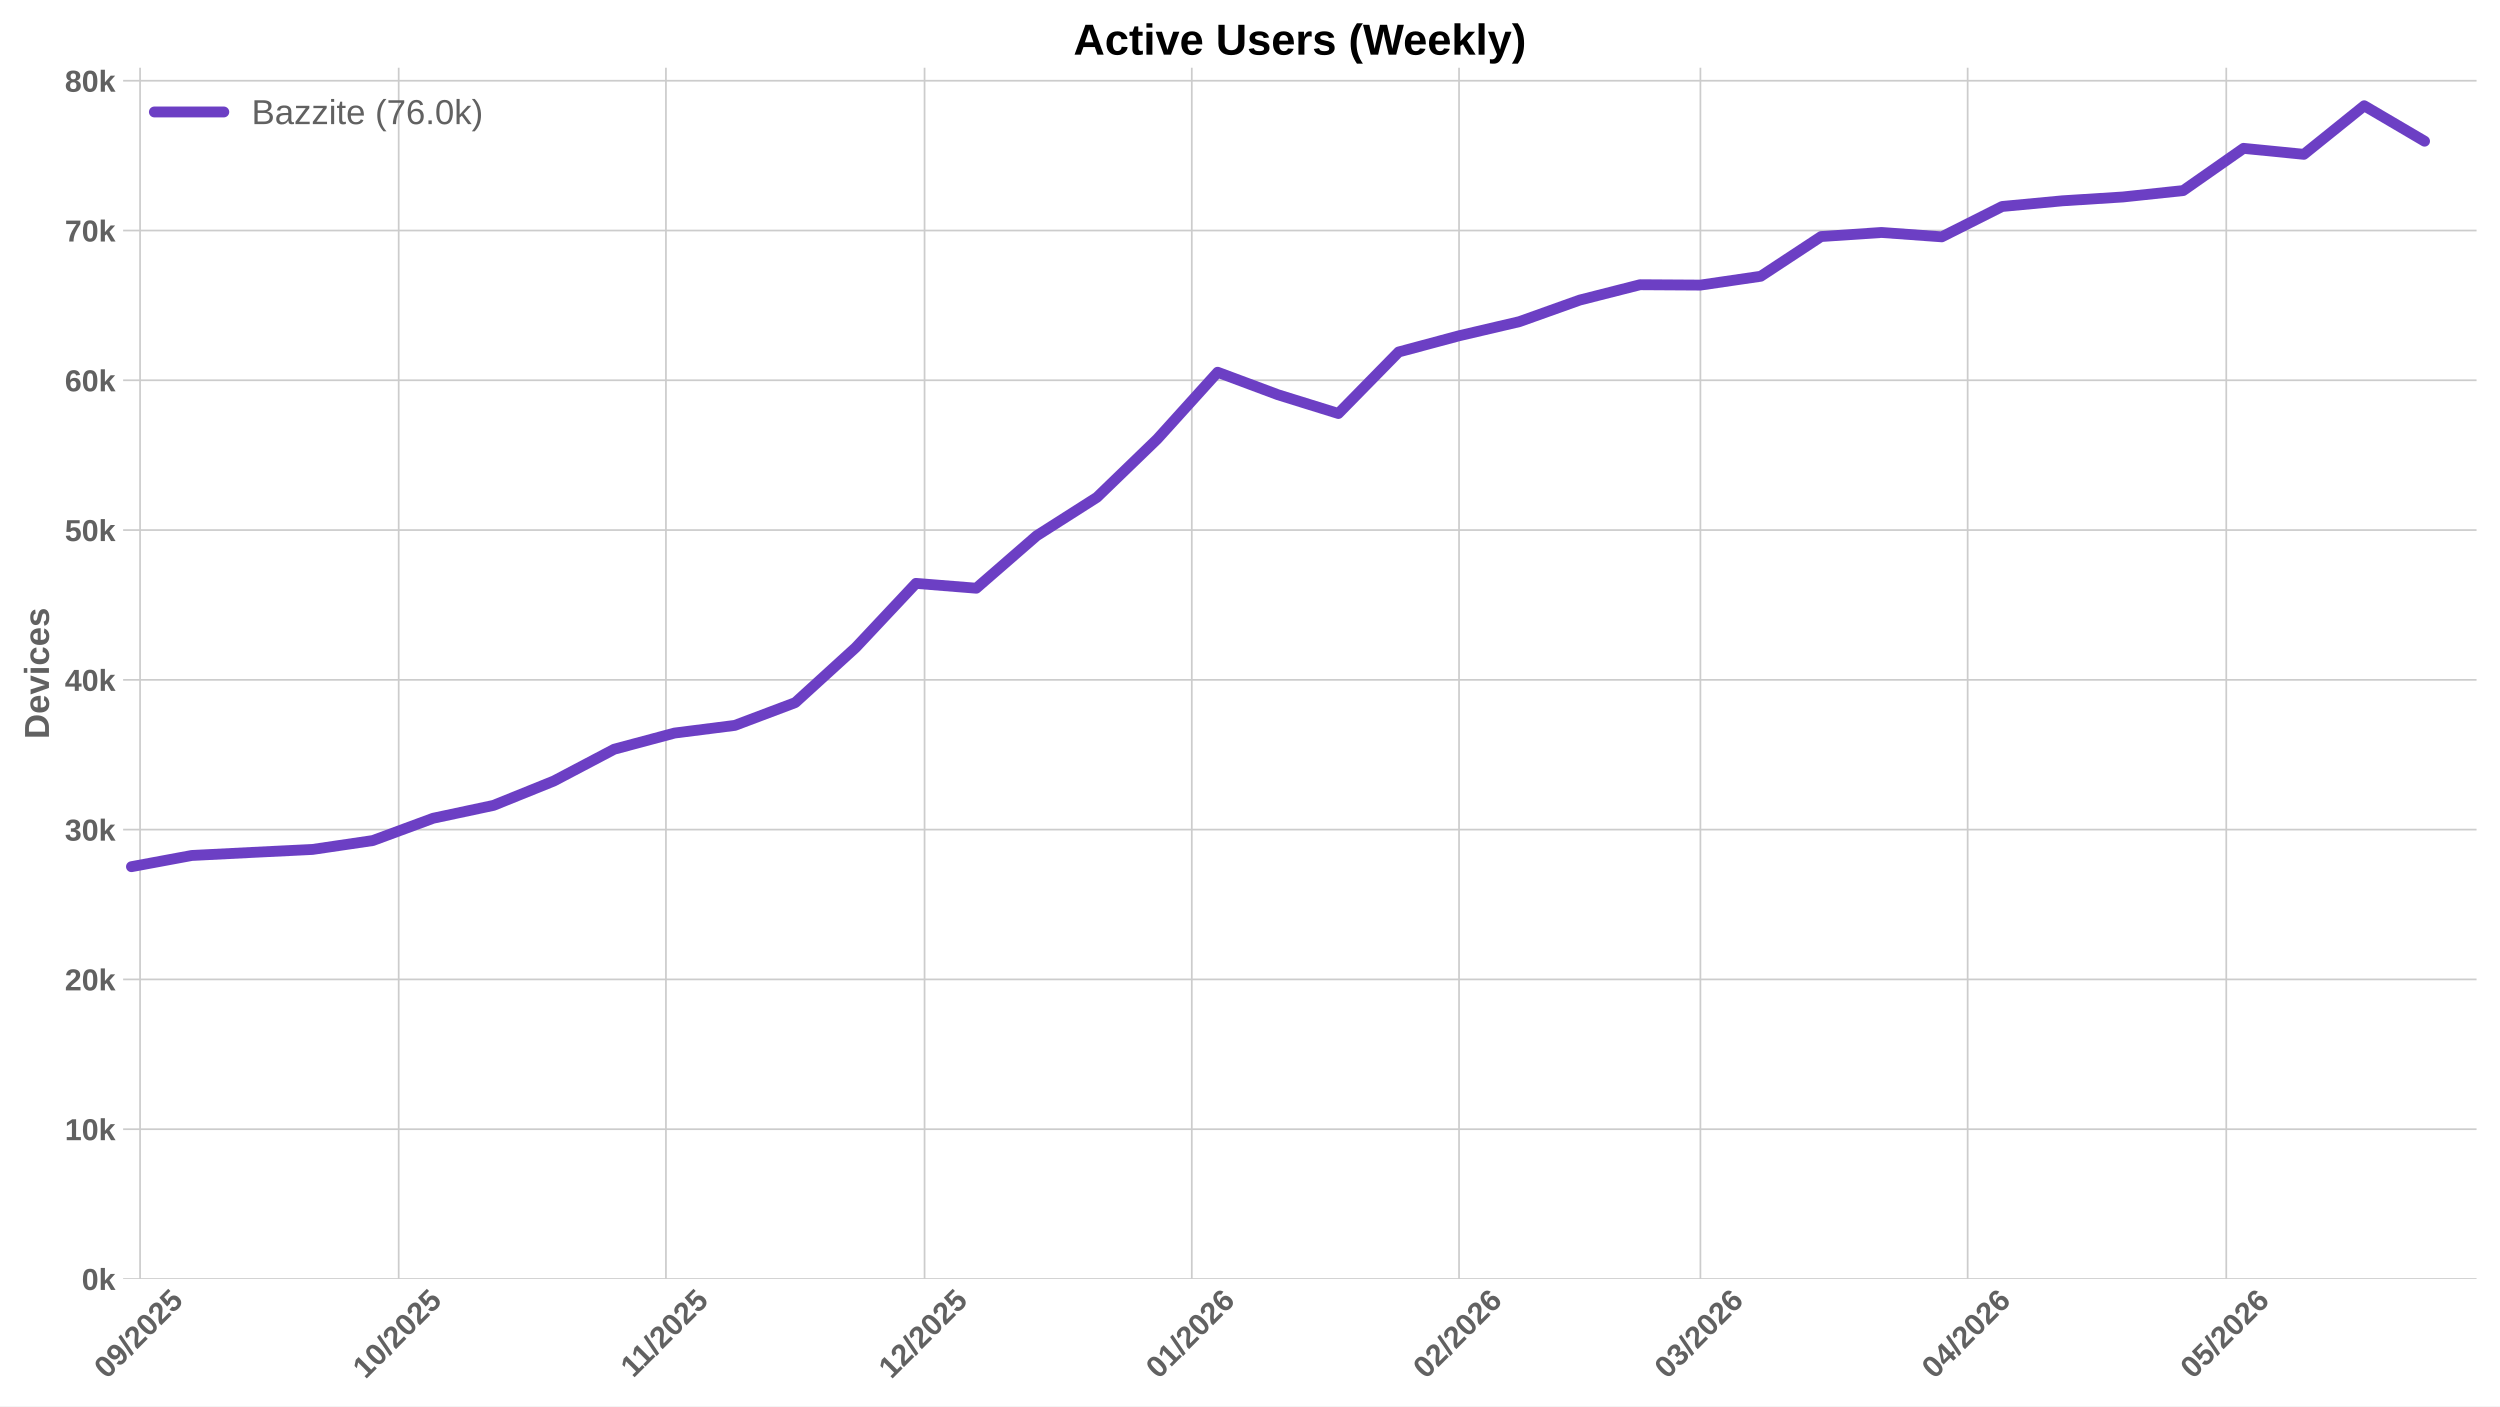
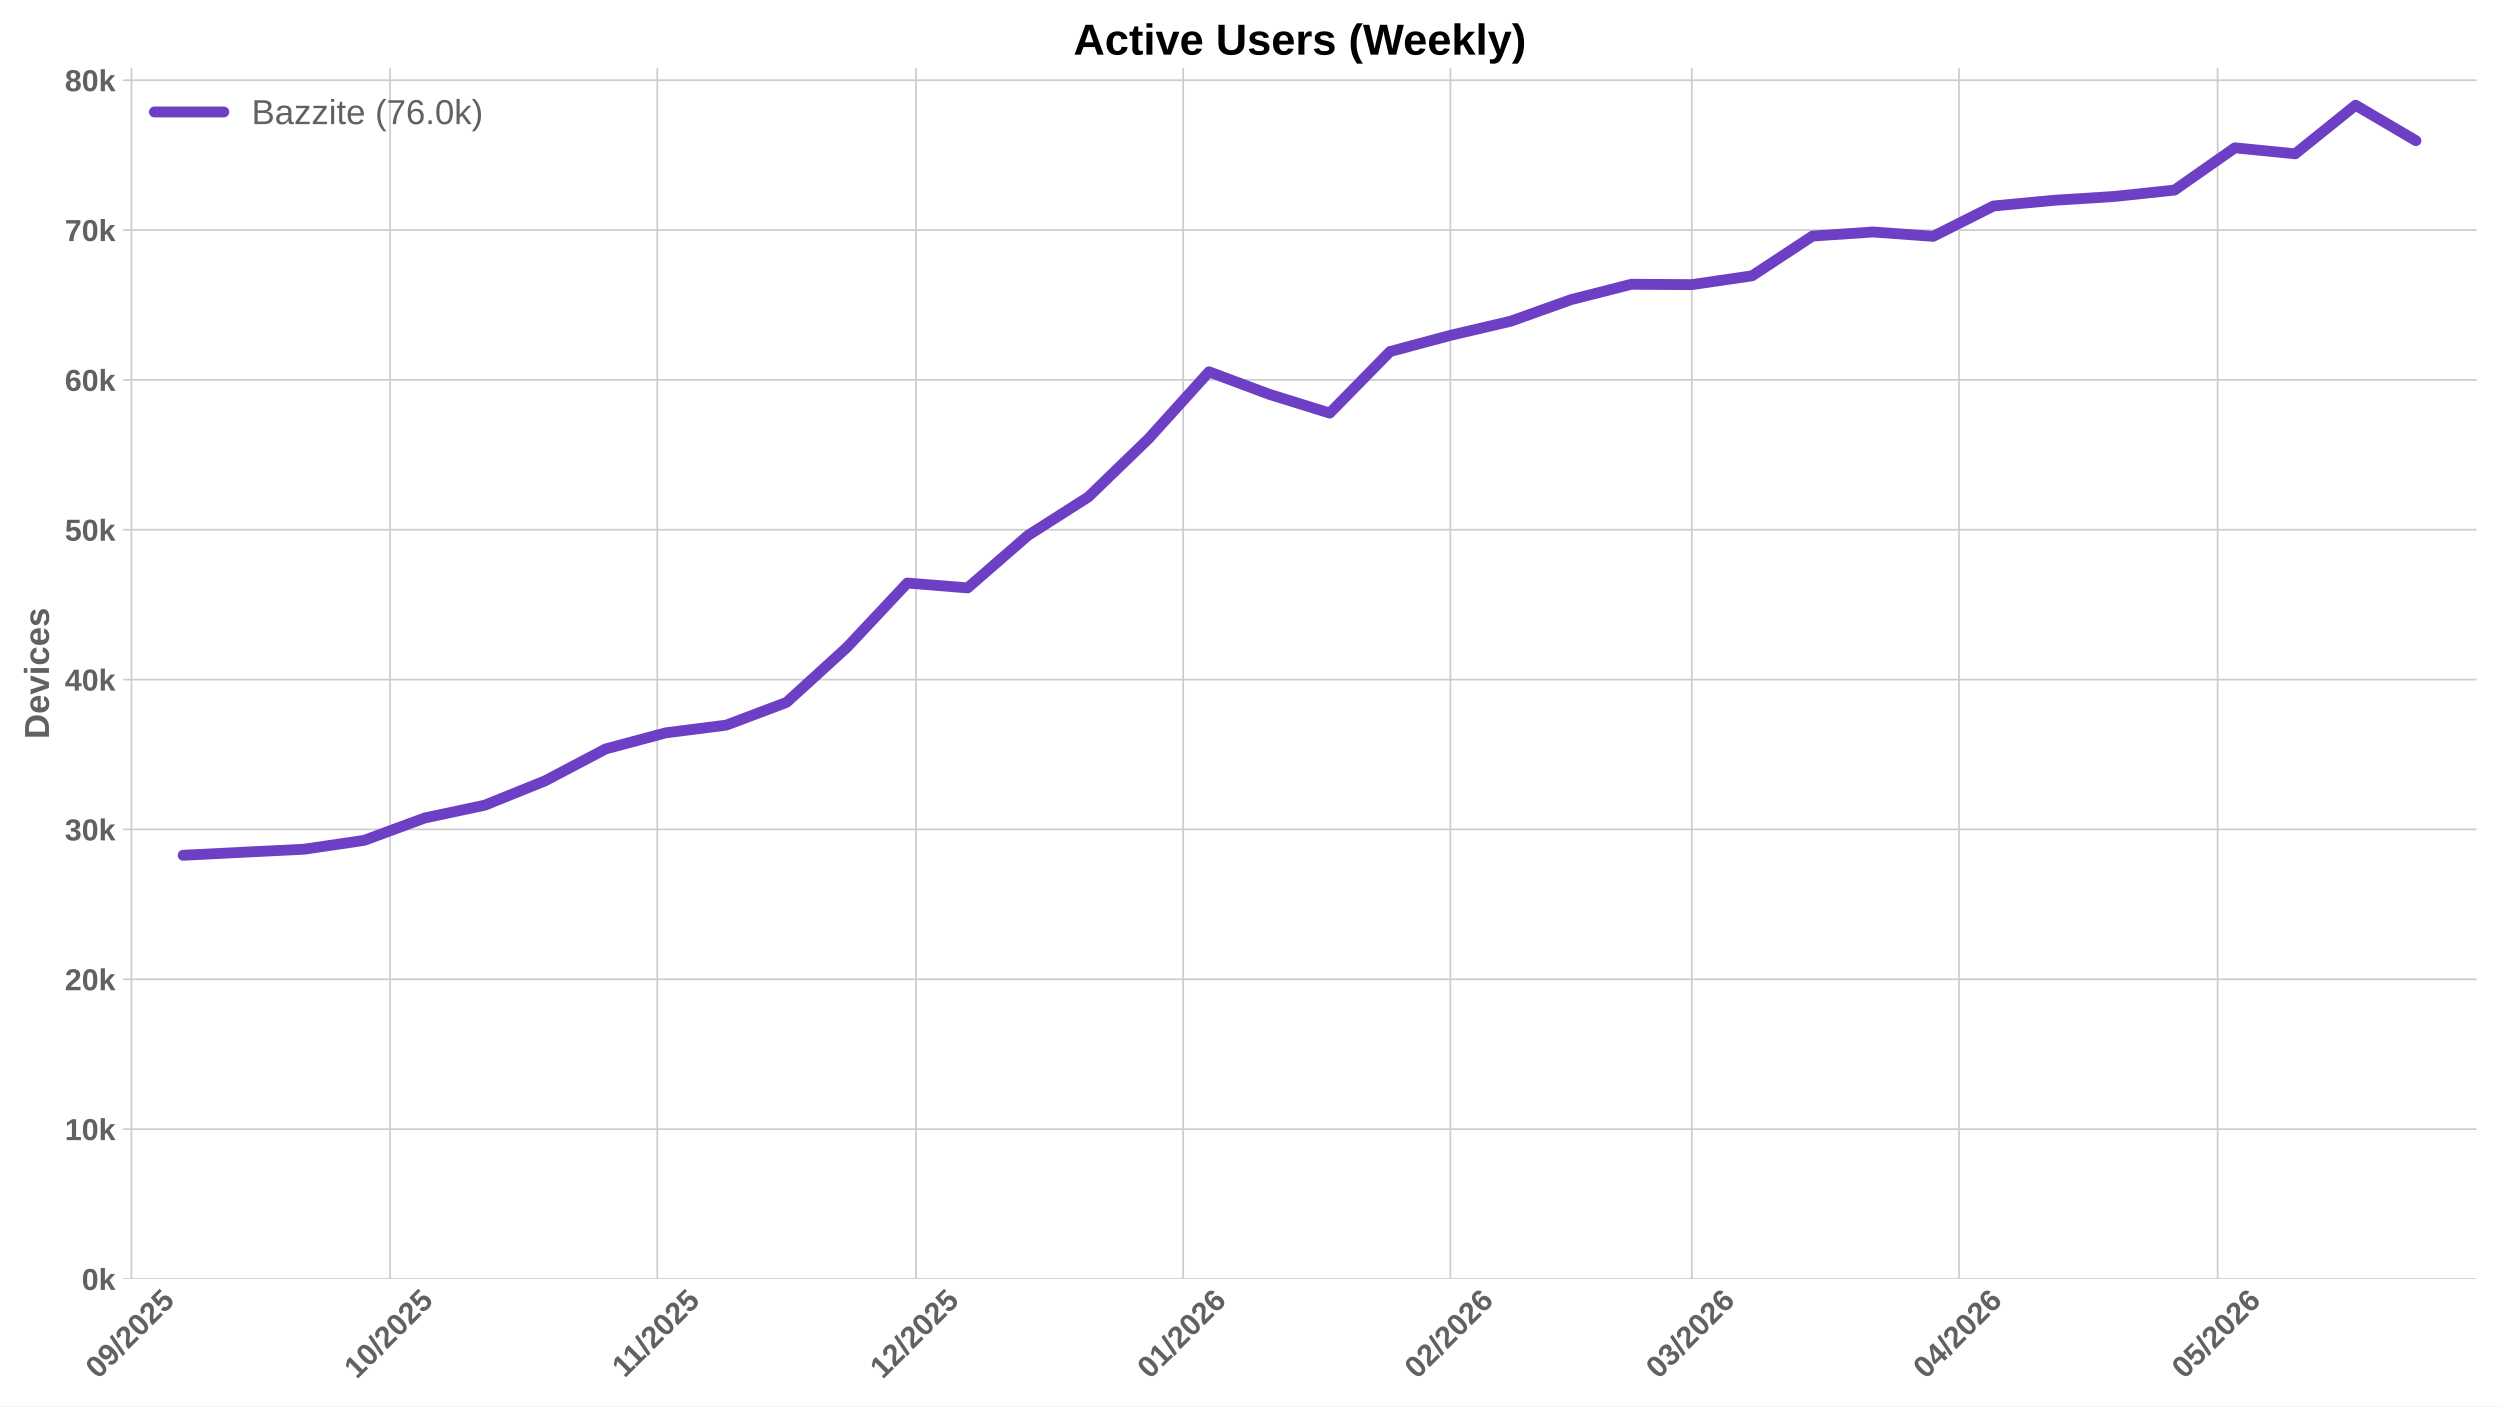
<svg xmlns="http://www.w3.org/2000/svg" xmlns:xlink="http://www.w3.org/1999/xlink" width="1152pt" height="648pt" viewBox="0 0 1152 648" version="1.1">
  <defs>
    <style type="text/css">*{stroke-linejoin: round; stroke-linecap: butt}</style>
  </defs>
  <g id="figure_1">
    <g id="patch_1">
      <path d="M 0 648  L 1152 648  L 1152 0  L 0 0  z " style="fill: #ffffff" />
    </g>
    <g id="axes_1">
      <g id="patch_2">
        <path d="M 56.73 589.343  L 1141.2 589.343  L 1141.2 31.2  L 56.73 31.2  z " style="fill: #ffffff" />
      </g>
      <g id="matplotlib.axis_1">
        <g id="xtick_1">
          <g id="line2d_1">
-             <path d="M 64.544 589.343  L 64.544 31.2  " clip-path="url(#p50e14504c8)" style="fill: none; stroke: #cccccc; stroke-width: 0.8; stroke-linecap: round" />
+             <path d="M 60.563 589.343  L 60.563 31.2  " clip-path="url(#p3baa0ea065)" style="fill: none; stroke: #cccccc; stroke-width: 0.8; stroke-linecap: round" />
          </g>
          <g id="line2d_2" />
          <g id="text_1">
-             <g style="fill: #616161" transform="translate(49.21349 635.7977) rotate(-45) scale(0.14 -0.14)">
+             <g style="fill: #616161" transform="translate(45.23223 635.7977) rotate(-45) scale(0.14 -0.14)">
              <defs>
                <path id="LiberationSans-Bold-30" d="M 3297 2203  Q 3297 1088 2914 512  Q 2531 -63 1766 -63  Q 253 -63 253 2203  Q 253 2994 418 3494  Q 584 3994 915 4231  Q 1247 4469 1791 4469  Q 2572 4469 2934 3903  Q 3297 3338 3297 2203  z M 2416 2203  Q 2416 2813 2356 3150  Q 2297 3488 2165 3634  Q 2034 3781 1784 3781  Q 1519 3781 1383 3632  Q 1247 3484 1189 3148  Q 1131 2813 1131 2203  Q 1131 1600 1192 1261  Q 1253 922 1386 775  Q 1519 628 1772 628  Q 2022 628 2158 783  Q 2294 938 2355 1278  Q 2416 1619 2416 2203  z " transform="scale(0.015625)" />
                <path id="LiberationSans-Bold-39" d="M 3322 2272  Q 3322 1100 2894 518  Q 2466 -63 1678 -63  Q 1097 -63 767 185  Q 438 434 300 972  L 1125 1088  Q 1247 628 1688 628  Q 2056 628 2254 981  Q 2453 1334 2459 2028  Q 2341 1794 2070 1661  Q 1800 1528 1488 1528  Q 906 1528 564 1923  Q 222 2319 222 2994  Q 222 3688 623 4078  Q 1025 4469 1759 4469  Q 2550 4469 2936 3920  Q 3322 3372 3322 2272  z M 2394 2888  Q 2394 3297 2214 3539  Q 2034 3781 1738 3781  Q 1447 3781 1280 3570  Q 1113 3359 1113 2988  Q 1113 2622 1278 2401  Q 1444 2181 1741 2181  Q 2022 2181 2208 2373  Q 2394 2566 2394 2888  z " transform="scale(0.015625)" />
                <path id="LiberationSans-Bold-2f" d="M 63 -128  L 972 4638  L 1716 4638  L 822 -128  L 63 -128  z " transform="scale(0.015625)" />
                <path id="LiberationSans-Bold-32" d="M 222 0  L 222 609  Q 394 988 711 1347  Q 1028 1706 1509 2097  Q 1972 2472 2158 2715  Q 2344 2959 2344 3194  Q 2344 3769 1766 3769  Q 1484 3769 1336 3617  Q 1188 3466 1144 3163  L 259 3213  Q 334 3825 717 4147  Q 1100 4469 1759 4469  Q 2472 4469 2853 4144  Q 3234 3819 3234 3231  Q 3234 2922 3112 2672  Q 2991 2422 2800 2211  Q 2609 2000 2376 1815  Q 2144 1631 1925 1456  Q 1706 1281 1526 1103  Q 1347 925 1259 722  L 3303 722  L 3303 0  L 222 0  z " transform="scale(0.015625)" />
                <path id="LiberationSans-Bold-35" d="M 3381 1466  Q 3381 766 2945 351  Q 2509 -63 1750 -63  Q 1088 -63 689 235  Q 291 534 197 1100  L 1075 1172  Q 1144 891 1319 762  Q 1494 634 1759 634  Q 2088 634 2283 843  Q 2478 1053 2478 1447  Q 2478 1794 2293 2001  Q 2109 2209 1778 2209  Q 1413 2209 1181 1925  L 325 1925  L 478 4403  L 3125 4403  L 3125 3750  L 1275 3750  L 1203 2638  Q 1522 2919 2000 2919  Q 2628 2919 3004 2528  Q 3381 2138 3381 1466  z " transform="scale(0.015625)" />
              </defs>
              <use xlink:href="#LiberationSans-Bold-30" />
              <use xlink:href="#LiberationSans-Bold-39" transform="translate(55.61523 0)" />
              <use xlink:href="#LiberationSans-Bold-2f" transform="translate(111.2305 0)" />
              <use xlink:href="#LiberationSans-Bold-32" transform="translate(139.0137 0)" />
              <use xlink:href="#LiberationSans-Bold-30" transform="translate(194.6289 0)" />
              <use xlink:href="#LiberationSans-Bold-32" transform="translate(250.2441 0)" />
              <use xlink:href="#LiberationSans-Bold-35" transform="translate(305.8594 0)" />
            </g>
          </g>
        </g>
        <g id="xtick_2">
          <g id="line2d_3">
-             <path d="M 183.716 589.343  L 183.716 31.2  " clip-path="url(#p50e14504c8)" style="fill: none; stroke: #cccccc; stroke-width: 0.8; stroke-linecap: round" />
+             <path d="M 179.735 589.343  L 179.735 31.2  " clip-path="url(#p3baa0ea065)" style="fill: none; stroke: #cccccc; stroke-width: 0.8; stroke-linecap: round" />
          </g>
          <g id="line2d_4" />
          <g id="text_2">
-             <g style="fill: #616161" transform="translate(168.386 635.7977) rotate(-45) scale(0.14 -0.14)">
+             <g style="fill: #616161" transform="translate(164.4048 635.7977) rotate(-45) scale(0.14 -0.14)">
              <defs>
                <path id="LiberationSans-Bold-31" d="M 403 0  L 403 653  L 1494 653  L 1494 3656  L 438 2997  L 438 3688  L 1541 4403  L 2372 4403  L 2372 653  L 3381 653  L 3381 0  L 403 0  z " transform="scale(0.015625)" />
              </defs>
              <use xlink:href="#LiberationSans-Bold-31" />
              <use xlink:href="#LiberationSans-Bold-30" transform="translate(55.61523 0)" />
              <use xlink:href="#LiberationSans-Bold-2f" transform="translate(111.2305 0)" />
              <use xlink:href="#LiberationSans-Bold-32" transform="translate(139.0137 0)" />
              <use xlink:href="#LiberationSans-Bold-30" transform="translate(194.6289 0)" />
              <use xlink:href="#LiberationSans-Bold-32" transform="translate(250.2441 0)" />
              <use xlink:href="#LiberationSans-Bold-35" transform="translate(305.8594 0)" />
            </g>
          </g>
        </g>
        <g id="xtick_3">
          <g id="line2d_5">
-             <path d="M 306.861 589.343  L 306.861 31.2  " clip-path="url(#p50e14504c8)" style="fill: none; stroke: #cccccc; stroke-width: 0.8; stroke-linecap: round" />
+             <path d="M 302.88 589.343  L 302.88 31.2  " clip-path="url(#p3baa0ea065)" style="fill: none; stroke: #cccccc; stroke-width: 0.8; stroke-linecap: round" />
          </g>
          <g id="line2d_6" />
          <g id="text_3">
-             <g style="fill: #616161" transform="translate(291.8032 635.2532) rotate(-45) scale(0.14 -0.14)">
+             <g style="fill: #616161" transform="translate(287.8219 635.2532) rotate(-45) scale(0.14 -0.14)">
              <use xlink:href="#LiberationSans-Bold-31" />
              <use xlink:href="#LiberationSans-Bold-31" transform="translate(50.11523 0)" />
              <use xlink:href="#LiberationSans-Bold-2f" transform="translate(105.7305 0)" />
              <use xlink:href="#LiberationSans-Bold-32" transform="translate(133.5137 0)" />
              <use xlink:href="#LiberationSans-Bold-30" transform="translate(189.1289 0)" />
              <use xlink:href="#LiberationSans-Bold-32" transform="translate(244.7441 0)" />
              <use xlink:href="#LiberationSans-Bold-35" transform="translate(300.3594 0)" />
            </g>
          </g>
        </g>
        <g id="xtick_4">
          <g id="line2d_7">
-             <path d="M 426.034 589.343  L 426.034 31.2  " clip-path="url(#p50e14504c8)" style="fill: none; stroke: #cccccc; stroke-width: 0.8; stroke-linecap: round" />
+             <path d="M 422.053 589.343  L 422.053 31.2  " clip-path="url(#p3baa0ea065)" style="fill: none; stroke: #cccccc; stroke-width: 0.8; stroke-linecap: round" />
          </g>
          <g id="line2d_8" />
          <g id="text_4">
-             <g style="fill: #616161" transform="translate(410.7035 635.7977) rotate(-45) scale(0.14 -0.14)">
+             <g style="fill: #616161" transform="translate(406.7222 635.7977) rotate(-45) scale(0.14 -0.14)">
              <use xlink:href="#LiberationSans-Bold-31" />
              <use xlink:href="#LiberationSans-Bold-32" transform="translate(55.61523 0)" />
              <use xlink:href="#LiberationSans-Bold-2f" transform="translate(111.2305 0)" />
              <use xlink:href="#LiberationSans-Bold-32" transform="translate(139.0137 0)" />
              <use xlink:href="#LiberationSans-Bold-30" transform="translate(194.6289 0)" />
              <use xlink:href="#LiberationSans-Bold-32" transform="translate(250.2441 0)" />
              <use xlink:href="#LiberationSans-Bold-35" transform="translate(305.8594 0)" />
            </g>
          </g>
        </g>
        <g id="xtick_5">
          <g id="line2d_9">
-             <path d="M 549.179 589.343  L 549.179 31.2  " clip-path="url(#p50e14504c8)" style="fill: none; stroke: #cccccc; stroke-width: 0.8; stroke-linecap: round" />
+             <path d="M 545.197 589.343  L 545.197 31.2  " clip-path="url(#p3baa0ea065)" style="fill: none; stroke: #cccccc; stroke-width: 0.8; stroke-linecap: round" />
          </g>
          <g id="line2d_10" />
          <g id="text_5">
-             <g style="fill: #616161" transform="translate(533.8484 635.7977) rotate(-45) scale(0.14 -0.14)">
+             <g style="fill: #616161" transform="translate(529.8672 635.7977) rotate(-45) scale(0.14 -0.14)">
              <defs>
                <path id="LiberationSans-Bold-36" d="M 3328 1441  Q 3328 738 2934 337  Q 2541 -63 1847 -63  Q 1069 -63 651 482  Q 234 1028 234 2100  Q 234 3278 657 3873  Q 1081 4469 1869 4469  Q 2428 4469 2751 4222  Q 3075 3975 3209 3456  L 2381 3341  Q 2263 3775 1850 3775  Q 1497 3775 1295 3422  Q 1094 3069 1094 2350  Q 1234 2584 1484 2709  Q 1734 2834 2050 2834  Q 2641 2834 2984 2459  Q 3328 2084 3328 1441  z M 2447 1416  Q 2447 1791 2273 1989  Q 2100 2188 1797 2188  Q 1506 2188 1331 2002  Q 1156 1816 1156 1509  Q 1156 1125 1339 873  Q 1522 622 1819 622  Q 2116 622 2281 833  Q 2447 1044 2447 1416  z " transform="scale(0.015625)" />
              </defs>
              <use xlink:href="#LiberationSans-Bold-30" />
              <use xlink:href="#LiberationSans-Bold-31" transform="translate(55.61523 0)" />
              <use xlink:href="#LiberationSans-Bold-2f" transform="translate(111.2305 0)" />
              <use xlink:href="#LiberationSans-Bold-32" transform="translate(139.0137 0)" />
              <use xlink:href="#LiberationSans-Bold-30" transform="translate(194.6289 0)" />
              <use xlink:href="#LiberationSans-Bold-32" transform="translate(250.2441 0)" />
              <use xlink:href="#LiberationSans-Bold-36" transform="translate(305.8594 0)" />
            </g>
          </g>
        </g>
        <g id="xtick_6">
          <g id="line2d_11">
-             <path d="M 672.324 589.343  L 672.324 31.2  " clip-path="url(#p50e14504c8)" style="fill: none; stroke: #cccccc; stroke-width: 0.8; stroke-linecap: round" />
+             <path d="M 668.342 589.343  L 668.342 31.2  " clip-path="url(#p3baa0ea065)" style="fill: none; stroke: #cccccc; stroke-width: 0.8; stroke-linecap: round" />
          </g>
          <g id="line2d_12" />
          <g id="text_6">
-             <g style="fill: #616161" transform="translate(656.9934 635.7977) rotate(-45) scale(0.14 -0.14)">
+             <g style="fill: #616161" transform="translate(653.0121 635.7977) rotate(-45) scale(0.14 -0.14)">
              <use xlink:href="#LiberationSans-Bold-30" />
              <use xlink:href="#LiberationSans-Bold-32" transform="translate(55.61523 0)" />
              <use xlink:href="#LiberationSans-Bold-2f" transform="translate(111.2305 0)" />
              <use xlink:href="#LiberationSans-Bold-32" transform="translate(139.0137 0)" />
              <use xlink:href="#LiberationSans-Bold-30" transform="translate(194.6289 0)" />
              <use xlink:href="#LiberationSans-Bold-32" transform="translate(250.2441 0)" />
              <use xlink:href="#LiberationSans-Bold-36" transform="translate(305.8594 0)" />
            </g>
          </g>
        </g>
        <g id="xtick_7">
          <g id="line2d_13">
-             <path d="M 783.551 589.343  L 783.551 31.2  " clip-path="url(#p50e14504c8)" style="fill: none; stroke: #cccccc; stroke-width: 0.8; stroke-linecap: round" />
+             <path d="M 779.57 589.343  L 779.57 31.2  " clip-path="url(#p3baa0ea065)" style="fill: none; stroke: #cccccc; stroke-width: 0.8; stroke-linecap: round" />
          </g>
          <g id="line2d_14" />
          <g id="text_7">
-             <g style="fill: #616161" transform="translate(768.2211 635.7977) rotate(-45) scale(0.14 -0.14)">
+             <g style="fill: #616161" transform="translate(764.2398 635.7977) rotate(-45) scale(0.14 -0.14)">
              <defs>
                <path id="LiberationSans-Bold-33" d="M 3328 1222  Q 3328 603 2922 265  Q 2516 -72 1766 -72  Q 1056 -72 637 254  Q 219 581 147 1197  L 1041 1275  Q 1125 641 1763 641  Q 2078 641 2253 797  Q 2428 953 2428 1275  Q 2428 1569 2215 1725  Q 2003 1881 1584 1881  L 1278 1881  L 1278 2591  L 1566 2591  Q 1944 2591 2134 2745  Q 2325 2900 2325 3188  Q 2325 3459 2173 3614  Q 2022 3769 1731 3769  Q 1459 3769 1292 3619  Q 1125 3469 1100 3194  L 222 3256  Q 291 3825 694 4147  Q 1097 4469 1747 4469  Q 2438 4469 2827 4158  Q 3216 3847 3216 3297  Q 3216 2884 2973 2618  Q 2731 2353 2275 2266  L 2275 2253  Q 2781 2194 3054 1920  Q 3328 1647 3328 1222  z " transform="scale(0.015625)" />
              </defs>
              <use xlink:href="#LiberationSans-Bold-30" />
              <use xlink:href="#LiberationSans-Bold-33" transform="translate(55.61523 0)" />
              <use xlink:href="#LiberationSans-Bold-2f" transform="translate(111.2305 0)" />
              <use xlink:href="#LiberationSans-Bold-32" transform="translate(139.0137 0)" />
              <use xlink:href="#LiberationSans-Bold-30" transform="translate(194.6289 0)" />
              <use xlink:href="#LiberationSans-Bold-32" transform="translate(250.2441 0)" />
              <use xlink:href="#LiberationSans-Bold-36" transform="translate(305.8594 0)" />
            </g>
          </g>
        </g>
        <g id="xtick_8">
          <g id="line2d_15">
-             <path d="M 906.696 589.343  L 906.696 31.2  " clip-path="url(#p50e14504c8)" style="fill: none; stroke: #cccccc; stroke-width: 0.8; stroke-linecap: round" />
+             <path d="M 902.715 589.343  L 902.715 31.2  " clip-path="url(#p3baa0ea065)" style="fill: none; stroke: #cccccc; stroke-width: 0.8; stroke-linecap: round" />
          </g>
          <g id="line2d_16" />
          <g id="text_8">
-             <g style="fill: #616161" transform="translate(891.366 635.7977) rotate(-45) scale(0.14 -0.14)">
+             <g style="fill: #616161" transform="translate(887.3848 635.7977) rotate(-45) scale(0.14 -0.14)">
              <defs>
                <path id="LiberationSans-Bold-34" d="M 2938 897  L 2938 0  L 2100 0  L 2100 897  L 97 897  L 97 1556  L 1956 4403  L 2938 4403  L 2938 1550  L 3525 1550  L 3525 897  L 2938 897  z M 2100 2991  Q 2100 3159 2111 3356  Q 2122 3553 2128 3609  Q 2047 3434 1834 3103  L 813 1550  L 2100 1550  L 2100 2991  z " transform="scale(0.015625)" />
              </defs>
              <use xlink:href="#LiberationSans-Bold-30" />
              <use xlink:href="#LiberationSans-Bold-34" transform="translate(55.61523 0)" />
              <use xlink:href="#LiberationSans-Bold-2f" transform="translate(111.2305 0)" />
              <use xlink:href="#LiberationSans-Bold-32" transform="translate(139.0137 0)" />
              <use xlink:href="#LiberationSans-Bold-30" transform="translate(194.6289 0)" />
              <use xlink:href="#LiberationSans-Bold-32" transform="translate(250.2441 0)" />
              <use xlink:href="#LiberationSans-Bold-36" transform="translate(305.8594 0)" />
            </g>
          </g>
        </g>
        <g id="xtick_9">
          <g id="line2d_17">
-             <path d="M 1025.869 589.343  L 1025.869 31.2  " clip-path="url(#p50e14504c8)" style="fill: none; stroke: #cccccc; stroke-width: 0.8; stroke-linecap: round" />
+             <path d="M 1021.888 589.343  L 1021.888 31.2  " clip-path="url(#p3baa0ea065)" style="fill: none; stroke: #cccccc; stroke-width: 0.8; stroke-linecap: round" />
          </g>
          <g id="line2d_18" />
          <g id="text_9">
-             <g style="fill: #616161" transform="translate(1010.539 635.7977) rotate(-45) scale(0.14 -0.14)">
+             <g style="fill: #616161" transform="translate(1006.557 635.7977) rotate(-45) scale(0.14 -0.14)">
              <use xlink:href="#LiberationSans-Bold-30" />
              <use xlink:href="#LiberationSans-Bold-35" transform="translate(55.61523 0)" />
              <use xlink:href="#LiberationSans-Bold-2f" transform="translate(111.2305 0)" />
              <use xlink:href="#LiberationSans-Bold-32" transform="translate(139.0137 0)" />
              <use xlink:href="#LiberationSans-Bold-30" transform="translate(194.6289 0)" />
              <use xlink:href="#LiberationSans-Bold-32" transform="translate(250.2441 0)" />
              <use xlink:href="#LiberationSans-Bold-36" transform="translate(305.8594 0)" />
            </g>
          </g>
        </g>
      </g>
      <g id="matplotlib.axis_2">
        <g id="ytick_1">
          <g id="line2d_19">
-             <path d="M 56.73 589.343  L 1141.2 589.343  " clip-path="url(#p50e14504c8)" style="fill: none; stroke: #cccccc; stroke-width: 0.8; stroke-linecap: round" />
+             <path d="M 56.73 589.343  L 1141.2 589.343  " clip-path="url(#p3baa0ea065)" style="fill: none; stroke: #cccccc; stroke-width: 0.8; stroke-linecap: round" />
          </g>
          <g id="line2d_20" />
          <g id="text_10">
            <g style="fill: #616161" transform="translate(37.65937 594.416) scale(0.14 -0.14)">
              <defs>
                <path id="LiberationSans-Bold-6b" d="M 2606 0  L 1703 1531  L 1325 1269  L 1325 0  L 447 0  L 447 4638  L 1325 4638  L 1325 1981  L 2531 3381  L 3475 3381  L 2288 2063  L 3566 0  L 2606 0  z " transform="scale(0.015625)" />
              </defs>
              <use xlink:href="#LiberationSans-Bold-30" />
              <use xlink:href="#LiberationSans-Bold-6b" transform="translate(55.61523 0)" />
            </g>
          </g>
        </g>
        <g id="ytick_2">
          <g id="line2d_21">
-             <path d="M 56.73 520.326  L 1141.2 520.326  " clip-path="url(#p50e14504c8)" style="fill: none; stroke: #cccccc; stroke-width: 0.8; stroke-linecap: round" />
+             <path d="M 56.73 520.294  L 1141.2 520.294  " clip-path="url(#p3baa0ea065)" style="fill: none; stroke: #cccccc; stroke-width: 0.8; stroke-linecap: round" />
          </g>
          <g id="line2d_22" />
          <g id="text_11">
-             <g style="fill: #616161" transform="translate(29.87406 525.3988) scale(0.14 -0.14)">
+             <g style="fill: #616161" transform="translate(29.87406 525.3669) scale(0.14 -0.14)">
              <use xlink:href="#LiberationSans-Bold-31" />
              <use xlink:href="#LiberationSans-Bold-30" transform="translate(55.61523 0)" />
              <use xlink:href="#LiberationSans-Bold-6b" transform="translate(111.2305 0)" />
            </g>
          </g>
        </g>
        <g id="ytick_3">
          <g id="line2d_23">
-             <path d="M 56.73 451.309  L 1141.2 451.309  " clip-path="url(#p50e14504c8)" style="fill: none; stroke: #cccccc; stroke-width: 0.8; stroke-linecap: round" />
+             <path d="M 56.73 451.245  L 1141.2 451.245  " clip-path="url(#p3baa0ea065)" style="fill: none; stroke: #cccccc; stroke-width: 0.8; stroke-linecap: round" />
          </g>
          <g id="line2d_24" />
          <g id="text_12">
-             <g style="fill: #616161" transform="translate(29.87406 456.3817) scale(0.14 -0.14)">
+             <g style="fill: #616161" transform="translate(29.87406 456.3178) scale(0.14 -0.14)">
              <use xlink:href="#LiberationSans-Bold-32" />
              <use xlink:href="#LiberationSans-Bold-30" transform="translate(55.61523 0)" />
              <use xlink:href="#LiberationSans-Bold-6b" transform="translate(111.2305 0)" />
            </g>
          </g>
        </g>
        <g id="ytick_4">
          <g id="line2d_25">
-             <path d="M 56.73 382.292  L 1141.2 382.292  " clip-path="url(#p50e14504c8)" style="fill: none; stroke: #cccccc; stroke-width: 0.8; stroke-linecap: round" />
+             <path d="M 56.73 382.196  L 1141.2 382.196  " clip-path="url(#p3baa0ea065)" style="fill: none; stroke: #cccccc; stroke-width: 0.8; stroke-linecap: round" />
          </g>
          <g id="line2d_26" />
          <g id="text_13">
-             <g style="fill: #616161" transform="translate(29.87406 387.3645) scale(0.14 -0.14)">
+             <g style="fill: #616161" transform="translate(29.87406 387.2687) scale(0.14 -0.14)">
              <use xlink:href="#LiberationSans-Bold-33" />
              <use xlink:href="#LiberationSans-Bold-30" transform="translate(55.61523 0)" />
              <use xlink:href="#LiberationSans-Bold-6b" transform="translate(111.2305 0)" />
            </g>
          </g>
        </g>
        <g id="ytick_5">
          <g id="line2d_27">
-             <path d="M 56.73 313.275  L 1141.2 313.275  " clip-path="url(#p50e14504c8)" style="fill: none; stroke: #cccccc; stroke-width: 0.8; stroke-linecap: round" />
+             <path d="M 56.73 313.147  L 1141.2 313.147  " clip-path="url(#p3baa0ea065)" style="fill: none; stroke: #cccccc; stroke-width: 0.8; stroke-linecap: round" />
          </g>
          <g id="line2d_28" />
          <g id="text_14">
-             <g style="fill: #616161" transform="translate(29.87406 318.3473) scale(0.14 -0.14)">
+             <g style="fill: #616161" transform="translate(29.87406 318.2196) scale(0.14 -0.14)">
              <use xlink:href="#LiberationSans-Bold-34" />
              <use xlink:href="#LiberationSans-Bold-30" transform="translate(55.61523 0)" />
              <use xlink:href="#LiberationSans-Bold-6b" transform="translate(111.2305 0)" />
            </g>
          </g>
        </g>
        <g id="ytick_6">
          <g id="line2d_29">
-             <path d="M 56.73 244.257  L 1141.2 244.257  " clip-path="url(#p50e14504c8)" style="fill: none; stroke: #cccccc; stroke-width: 0.8; stroke-linecap: round" />
+             <path d="M 56.73 244.098  L 1141.2 244.098  " clip-path="url(#p3baa0ea065)" style="fill: none; stroke: #cccccc; stroke-width: 0.8; stroke-linecap: round" />
          </g>
          <g id="line2d_30" />
          <g id="text_15">
-             <g style="fill: #616161" transform="translate(29.87406 249.3302) scale(0.14 -0.14)">
+             <g style="fill: #616161" transform="translate(29.87406 249.1705) scale(0.14 -0.14)">
              <use xlink:href="#LiberationSans-Bold-35" />
              <use xlink:href="#LiberationSans-Bold-30" transform="translate(55.61523 0)" />
              <use xlink:href="#LiberationSans-Bold-6b" transform="translate(111.2305 0)" />
            </g>
          </g>
        </g>
        <g id="ytick_7">
          <g id="line2d_31">
-             <path d="M 56.73 175.24  L 1141.2 175.24  " clip-path="url(#p50e14504c8)" style="fill: none; stroke: #cccccc; stroke-width: 0.8; stroke-linecap: round" />
+             <path d="M 56.73 175.049  L 1141.2 175.049  " clip-path="url(#p3baa0ea065)" style="fill: none; stroke: #cccccc; stroke-width: 0.8; stroke-linecap: round" />
          </g>
          <g id="line2d_32" />
          <g id="text_16">
-             <g style="fill: #616161" transform="translate(29.87406 180.313) scale(0.14 -0.14)">
+             <g style="fill: #616161" transform="translate(29.87406 180.1214) scale(0.14 -0.14)">
              <use xlink:href="#LiberationSans-Bold-36" />
              <use xlink:href="#LiberationSans-Bold-30" transform="translate(55.61523 0)" />
              <use xlink:href="#LiberationSans-Bold-6b" transform="translate(111.2305 0)" />
            </g>
          </g>
        </g>
        <g id="ytick_8">
          <g id="line2d_33">
-             <path d="M 56.73 106.223  L 1141.2 106.223  " clip-path="url(#p50e14504c8)" style="fill: none; stroke: #cccccc; stroke-width: 0.8; stroke-linecap: round" />
+             <path d="M 56.73 106  L 1141.2 106  " clip-path="url(#p3baa0ea065)" style="fill: none; stroke: #cccccc; stroke-width: 0.8; stroke-linecap: round" />
          </g>
          <g id="line2d_34" />
          <g id="text_17">
-             <g style="fill: #616161" transform="translate(29.87406 111.2959) scale(0.14 -0.14)">
+             <g style="fill: #616161" transform="translate(29.87406 111.0723) scale(0.14 -0.14)">
              <defs>
                <path id="LiberationSans-Bold-37" d="M 3278 3706  Q 2981 3238 2717 2797  Q 2453 2356 2256 1911  Q 2059 1466 1945 995  Q 1831 525 1831 0  L 916 0  Q 916 550 1059 1064  Q 1203 1578 1475 2111  Q 1747 2644 2463 3681  L 275 3681  L 275 4403  L 3278 4403  L 3278 3706  z " transform="scale(0.015625)" />
              </defs>
              <use xlink:href="#LiberationSans-Bold-37" />
              <use xlink:href="#LiberationSans-Bold-30" transform="translate(55.61523 0)" />
              <use xlink:href="#LiberationSans-Bold-6b" transform="translate(111.2305 0)" />
            </g>
          </g>
        </g>
        <g id="ytick_9">
          <g id="line2d_35">
-             <path d="M 56.73 37.206  L 1141.2 37.206  " clip-path="url(#p50e14504c8)" style="fill: none; stroke: #cccccc; stroke-width: 0.8; stroke-linecap: round" />
+             <path d="M 56.73 36.95  L 1141.2 36.95  " clip-path="url(#p3baa0ea065)" style="fill: none; stroke: #cccccc; stroke-width: 0.8; stroke-linecap: round" />
          </g>
          <g id="line2d_36" />
          <g id="text_18">
-             <g style="fill: #616161" transform="translate(29.87406 42.27869) scale(0.14 -0.14)">
+             <g style="fill: #616161" transform="translate(29.87406 42.02322) scale(0.14 -0.14)">
              <defs>
                <path id="LiberationSans-Bold-38" d="M 3363 1241  Q 3363 622 2953 279  Q 2544 -63 1784 -63  Q 1031 -63 617 278  Q 203 619 203 1234  Q 203 1656 447 1945  Q 691 2234 1100 2303  L 1100 2316  Q 744 2394 525 2669  Q 306 2944 306 3303  Q 306 3844 689 4156  Q 1072 4469 1772 4469  Q 2488 4469 2870 4164  Q 3253 3859 3253 3297  Q 3253 2938 3036 2666  Q 2819 2394 2453 2322  L 2453 2309  Q 2878 2241 3120 1961  Q 3363 1681 3363 1241  z M 2350 3250  Q 2350 3563 2206 3708  Q 2063 3853 1772 3853  Q 1203 3853 1203 3250  Q 1203 2619 1778 2619  Q 2066 2619 2208 2766  Q 2350 2913 2350 3250  z M 2453 1313  Q 2453 2003 1766 2003  Q 1447 2003 1276 1822  Q 1106 1641 1106 1300  Q 1106 913 1275 734  Q 1444 556 1791 556  Q 2131 556 2292 734  Q 2453 913 2453 1313  z " transform="scale(0.015625)" />
              </defs>
              <use xlink:href="#LiberationSans-Bold-38" />
              <use xlink:href="#LiberationSans-Bold-30" transform="translate(55.61523 0)" />
              <use xlink:href="#LiberationSans-Bold-6b" transform="translate(111.2305 0)" />
            </g>
          </g>
        </g>
        <g id="text_19">
          <g style="fill: #616161" transform="translate(22.55406 340.5153) rotate(-90) scale(0.16 -0.16)">
            <defs>
              <path id="LiberationSans-Bold-44" d="M 4353 2234  Q 4353 1553 4086 1045  Q 3819 538 3330 269  Q 2841 0 2209 0  L 428 0  L 428 4403  L 2022 4403  Q 3134 4403 3743 3842  Q 4353 3281 4353 2234  z M 3425 2234  Q 3425 2944 3056 3317  Q 2688 3691 2003 3691  L 1350 3691  L 1350 713  L 2131 713  Q 2725 713 3075 1122  Q 3425 1531 3425 2234  z " transform="scale(0.015625)" />
              <path id="LiberationSans-Bold-65" d="M 1831 -63  Q 1069 -63 659 389  Q 250 841 250 1706  Q 250 2544 665 2994  Q 1081 3444 1844 3444  Q 2572 3444 2956 2961  Q 3341 2478 3341 1547  L 3341 1522  L 1172 1522  Q 1172 1028 1355 776  Q 1538 525 1875 525  Q 2341 525 2463 928  L 3291 856  Q 2931 -63 1831 -63  z M 1831 2891  Q 1522 2891 1355 2675  Q 1188 2459 1178 2072  L 2491 2072  Q 2466 2481 2294 2686  Q 2122 2891 1831 2891  z " transform="scale(0.015625)" />
              <path id="LiberationSans-Bold-76" d="M 2284 0  L 1234 0  L 25 3381  L 953 3381  L 1544 1491  Q 1591 1334 1766 709  Q 1797 838 1894 1159  Q 1991 1481 2613 3381  L 3531 3381  L 2284 0  z " transform="scale(0.015625)" />
              <path id="LiberationSans-Bold-69" d="M 447 3991  L 447 4638  L 1325 4638  L 1325 3991  L 447 3991  z M 447 0  L 447 3381  L 1325 3381  L 1325 0  L 447 0  z " transform="scale(0.015625)" />
              <path id="LiberationSans-Bold-63" d="M 1856 -63  Q 1088 -63 669 395  Q 250 853 250 1672  Q 250 2509 672 2976  Q 1094 3444 1869 3444  Q 2466 3444 2856 3144  Q 3247 2844 3347 2316  L 2463 2272  Q 2425 2531 2275 2686  Q 2125 2841 1850 2841  Q 1172 2841 1172 1706  Q 1172 538 1863 538  Q 2113 538 2281 695  Q 2450 853 2491 1166  L 3372 1125  Q 3325 778 3123 506  Q 2922 234 2594 85  Q 2266 -63 1856 -63  z " transform="scale(0.015625)" />
              <path id="LiberationSans-Bold-73" d="M 3297 988  Q 3297 497 2895 217  Q 2494 -63 1784 -63  Q 1088 -63 717 157  Q 347 378 225 844  L 997 959  Q 1063 719 1223 619  Q 1384 519 1784 519  Q 2153 519 2322 612  Q 2491 706 2491 906  Q 2491 1069 2355 1164  Q 2219 1259 1894 1325  Q 1150 1472 890 1598  Q 631 1725 495 1926  Q 359 2128 359 2422  Q 359 2906 732 3176  Q 1106 3447 1791 3447  Q 2394 3447 2761 3212  Q 3128 2978 3219 2534  L 2441 2453  Q 2403 2659 2256 2761  Q 2109 2863 1791 2863  Q 1478 2863 1322 2783  Q 1166 2703 1166 2516  Q 1166 2369 1286 2283  Q 1406 2197 1691 2141  Q 2088 2059 2395 1973  Q 2703 1888 2889 1769  Q 3075 1650 3186 1464  Q 3297 1278 3297 988  z " transform="scale(0.015625)" />
            </defs>
            <use xlink:href="#LiberationSans-Bold-44" />
            <use xlink:href="#LiberationSans-Bold-65" transform="translate(72.2168 0)" />
            <use xlink:href="#LiberationSans-Bold-76" transform="translate(127.832 0)" />
            <use xlink:href="#LiberationSans-Bold-69" transform="translate(183.4473 0)" />
            <use xlink:href="#LiberationSans-Bold-63" transform="translate(211.2305 0)" />
            <use xlink:href="#LiberationSans-Bold-65" transform="translate(266.8457 0)" />
            <use xlink:href="#LiberationSans-Bold-73" transform="translate(322.4609 0)" />
          </g>
        </g>
      </g>
      <g id="line2d_37">
-         <path d="M 60.571 399.367  L 88.378 394.204  L 116.185 392.789  L 143.992 391.423  L 171.799 387.323  L 199.606 377.046  L 227.413 371.118  L 255.22 359.882  L 283.027 345.236  L 310.834 337.789  L 338.641 334.256  L 366.448 323.765  L 394.254 298.436  L 422.061 268.821  L 449.868 271.05  L 477.675 246.88  L 505.482 229.163  L 533.289 202.288  L 561.096 171.527  L 588.903 181.907  L 616.71 190.541  L 644.517 162.189  L 672.324 154.728  L 700.131 148.213  L 727.938 138.275  L 755.744 131.2  L 783.551 131.373  L 811.358 127.301  L 839.165 108.998  L 866.972 107.12  L 894.779 109.136  L 922.586 95.146  L 950.393 92.53  L 978.2 90.77  L 1006.007 87.816  L 1033.814 68.36  L 1061.621 71.114  L 1089.428 48.732  L 1117.234 65.061  " clip-path="url(#p50e14504c8)" style="fill: none; stroke: #6c3fc4; stroke-width: 5; stroke-linecap: round" />
+         <path d="M 84.397 394.114  L 112.204 392.698  L 140.011 391.331  L 167.818 387.23  L 195.625 376.948  L 223.432 371.017  L 251.239 359.776  L 279.045 345.123  L 306.852 337.673  L 334.659 334.138  L 362.466 323.642  L 390.273 298.301  L 418.08 268.672  L 445.887 270.903  L 473.694 246.722  L 501.501 228.997  L 529.308 202.109  L 557.115 171.334  L 584.922 181.719  L 612.729 190.357  L 640.535 161.991  L 668.342 154.527  L 696.149 148.009  L 723.956 138.066  L 751.763 130.988  L 779.57 131.161  L 807.377 127.087  L 835.184 108.775  L 862.991 106.897  L 890.798 108.913  L 918.605 94.917  L 946.412 92.3  L 974.219 90.539  L 1002.025 87.584  L 1029.832 68.119  L 1057.639 70.874  L 1085.446 48.482  L 1113.253 64.819  " clip-path="url(#p3baa0ea065)" style="fill: none; stroke: #6c3fc4; stroke-width: 5; stroke-linecap: round" />
      </g>
      <g id="patch_3">
        <path d="M 56.73 589.343  L 56.73 31.2  " style="fill: none" />
      </g>
      <g id="patch_4">
        <path d="M 1141.2 589.343  L 1141.2 31.2  " style="fill: none" />
      </g>
      <g id="patch_5">
        <path d="M 56.73 589.343  L 1141.2 589.343  " style="fill: none" />
      </g>
      <g id="patch_6">
        <path d="M 56.73 31.2  L 1141.2 31.2  " style="fill: none" />
      </g>
      <g id="text_20">
        <g transform="translate(494.6541 25.2) scale(0.2 -0.2)">
          <defs>
            <path id="LiberationSans-Bold-41" d="M 3541 0  L 3150 1125  L 1472 1125  L 1081 0  L 159 0  L 1766 4403  L 2853 4403  L 4453 0  L 3541 0  z M 2309 3725  L 2291 3656  Q 2259 3544 2215 3400  Q 2172 3256 1678 1819  L 2944 1819  L 2509 3084  L 2375 3509  L 2309 3725  z " transform="scale(0.015625)" />
            <path id="LiberationSans-Bold-74" d="M 1313 -56  Q 925 -56 715 155  Q 506 366 506 794  L 506 2788  L 78 2788  L 78 3381  L 550 3381  L 825 4175  L 1375 4175  L 1375 3381  L 2016 3381  L 2016 2788  L 1375 2788  L 1375 1031  Q 1375 784 1469 667  Q 1563 550 1759 550  Q 1863 550 2053 594  L 2053 50  Q 1728 -56 1313 -56  z " transform="scale(0.015625)" />
            <path id="LiberationSans-Bold-20" transform="scale(0.015625)" />
            <path id="LiberationSans-Bold-55" d="M 2259 -63  Q 1350 -63 867 381  Q 384 825 384 1650  L 384 4403  L 1306 4403  L 1306 1722  Q 1306 1200 1554 929  Q 1803 659 2284 659  Q 2778 659 3043 942  Q 3309 1225 3309 1753  L 3309 4403  L 4231 4403  L 4231 1697  Q 4231 859 3714 398  Q 3197 -63 2259 -63  z " transform="scale(0.015625)" />
            <path id="LiberationSans-Bold-72" d="M 447 0  L 447 2588  Q 447 2866 439 3052  Q 431 3238 422 3381  L 1259 3381  Q 1269 3325 1284 3039  Q 1300 2753 1300 2659  L 1313 2659  Q 1441 3016 1541 3161  Q 1641 3306 1778 3376  Q 1916 3447 2122 3447  Q 2291 3447 2394 3400  L 2394 2666  Q 2181 2713 2019 2713  Q 1691 2713 1508 2447  Q 1325 2181 1325 1659  L 1325 0  L 447 0  z " transform="scale(0.015625)" />
            <path id="LiberationSans-Bold-28" d="M 1247 -1328  Q 756 -622 537 81  Q 319 784 319 1659  Q 319 2531 537 3232  Q 756 3934 1247 4638  L 2125 4638  Q 1631 3925 1407 3219  Q 1184 2513 1184 1656  Q 1184 803 1406 101  Q 1628 -600 2125 -1328  L 1247 -1328  z " transform="scale(0.015625)" />
            <path id="LiberationSans-Bold-57" d="M 4897 0  L 3803 0  L 3206 2547  Q 3097 2997 3022 3488  Q 2947 3078 2900 2864  Q 2853 2650 2234 0  L 1141 0  L 6 4403  L 941 4403  L 1578 1559  L 1722 872  Q 1809 1306 1892 1701  Q 1975 2097 2516 4403  L 3547 4403  L 4103 2059  Q 4169 1797 4325 872  L 4403 1234  L 4569 1953  L 5100 4403  L 6034 4403  L 4897 0  z " transform="scale(0.015625)" />
            <path id="LiberationSans-Bold-6c" d="M 447 0  L 447 4638  L 1325 4638  L 1325 0  L 447 0  z " transform="scale(0.015625)" />
            <path id="LiberationSans-Bold-79" d="M 884 -1328  Q 569 -1328 331 -1288  L 331 -663  Q 497 -688 634 -688  Q 822 -688 945 -628  Q 1069 -569 1167 -431  Q 1266 -294 1388 34  L 50 3381  L 978 3381  L 1509 1797  Q 1634 1456 1825 753  L 1903 1050  L 2106 1784  L 2606 3381  L 3525 3381  L 2188 -178  Q 1919 -828 1630 -1078  Q 1341 -1328 884 -1328  z " transform="scale(0.015625)" />
            <path id="LiberationSans-Bold-29" d="M 6 -1328  Q 506 -597 726 101  Q 947 800 947 1656  Q 947 2516 722 3223  Q 497 3931 6 4638  L 884 4638  Q 1378 3928 1595 3225  Q 1813 2522 1813 1659  Q 1813 791 1595 87  Q 1378 -616 884 -1328  L 6 -1328  z " transform="scale(0.015625)" />
          </defs>
          <use xlink:href="#LiberationSans-Bold-41" />
          <use xlink:href="#LiberationSans-Bold-63" transform="translate(72.2168 0)" />
          <use xlink:href="#LiberationSans-Bold-74" transform="translate(127.832 0)" />
          <use xlink:href="#LiberationSans-Bold-69" transform="translate(161.1328 0)" />
          <use xlink:href="#LiberationSans-Bold-76" transform="translate(188.916 0)" />
          <use xlink:href="#LiberationSans-Bold-65" transform="translate(244.5312 0)" />
          <use xlink:href="#LiberationSans-Bold-20" transform="translate(300.1465 0)" />
          <use xlink:href="#LiberationSans-Bold-55" transform="translate(327.9297 0)" />
          <use xlink:href="#LiberationSans-Bold-73" transform="translate(400.1465 0)" />
          <use xlink:href="#LiberationSans-Bold-65" transform="translate(455.7617 0)" />
          <use xlink:href="#LiberationSans-Bold-72" transform="translate(511.377 0)" />
          <use xlink:href="#LiberationSans-Bold-73" transform="translate(550.293 0)" />
          <use xlink:href="#LiberationSans-Bold-20" transform="translate(605.9082 0)" />
          <use xlink:href="#LiberationSans-Bold-28" transform="translate(633.6914 0)" />
          <use xlink:href="#LiberationSans-Bold-57" transform="translate(666.9922 0)" />
          <use xlink:href="#LiberationSans-Bold-65" transform="translate(759.627 0)" />
          <use xlink:href="#LiberationSans-Bold-65" transform="translate(815.2422 0)" />
          <use xlink:href="#LiberationSans-Bold-6b" transform="translate(870.8574 0)" />
          <use xlink:href="#LiberationSans-Bold-6c" transform="translate(926.4727 0)" />
          <use xlink:href="#LiberationSans-Bold-79" transform="translate(954.2559 0)" />
          <use xlink:href="#LiberationSans-Bold-29" transform="translate(1009.871 0)" />
        </g>
      </g>
      <g id="legend_1">
        <g id="line2d_38">
          <path d="M 71.13 51.595  L 87.13 51.595  L 103.13 51.595  " style="fill: none; stroke: #6c3fc4; stroke-width: 5; stroke-linecap: round" />
        </g>
        <g id="text_21">
          <g style="fill: #616161" transform="translate(115.93 57.195) scale(0.16 -0.16)">
            <defs>
              <path id="LiberationSans-42" d="M 3931 1241  Q 3931 653 3503 326  Q 3075 0 2313 0  L 525 0  L 525 4403  L 2125 4403  Q 3675 4403 3675 3334  Q 3675 2944 3456 2678  Q 3238 2413 2838 2322  Q 3363 2259 3647 1970  Q 3931 1681 3931 1241  z M 3075 3263  Q 3075 3619 2831 3772  Q 2588 3925 2125 3925  L 1122 3925  L 1122 2531  L 2125 2531  Q 2603 2531 2839 2711  Q 3075 2891 3075 3263  z M 3328 1288  Q 3328 2066 2234 2066  L 1122 2066  L 1122 478  L 2281 478  Q 2828 478 3078 681  Q 3328 884 3328 1288  z " transform="scale(0.015625)" />
              <path id="LiberationSans-61" d="M 1294 -63  Q 784 -63 528 206  Q 272 475 272 944  Q 272 1469 617 1750  Q 963 2031 1731 2050  L 2491 2063  L 2491 2247  Q 2491 2659 2316 2837  Q 2141 3016 1766 3016  Q 1388 3016 1216 2887  Q 1044 2759 1009 2478  L 422 2531  Q 566 3444 1778 3444  Q 2416 3444 2737 3151  Q 3059 2859 3059 2306  L 3059 850  Q 3059 600 3125 473  Q 3191 347 3375 347  Q 3456 347 3559 369  L 3559 19  Q 3347 -31 3125 -31  Q 2813 -31 2670 133  Q 2528 297 2509 647  L 2491 647  Q 2275 259 1989 98  Q 1703 -63 1294 -63  z M 1422 359  Q 1731 359 1972 500  Q 2213 641 2352 886  Q 2491 1131 2491 1391  L 2491 1669  L 1875 1656  Q 1478 1650 1273 1575  Q 1069 1500 959 1344  Q 850 1188 850 934  Q 850 659 998 509  Q 1147 359 1422 359  z " transform="scale(0.015625)" />
              <path id="LiberationSans-7a" d="M 259 0  L 259 428  L 2150 2947  L 366 2947  L 366 3381  L 2816 3381  L 2816 2953  L 922 434  L 2881 434  L 2881 0  L 259 0  z " transform="scale(0.015625)" />
              <path id="LiberationSans-69" d="M 428 4100  L 428 4638  L 991 4638  L 991 4100  L 428 4100  z M 428 0  L 428 3381  L 991 3381  L 991 0  L 428 0  z " transform="scale(0.015625)" />
              <path id="LiberationSans-74" d="M 1731 25  Q 1453 -50 1163 -50  Q 488 -50 488 716  L 488 2972  L 97 2972  L 97 3381  L 509 3381  L 675 4138  L 1050 4138  L 1050 3381  L 1675 3381  L 1675 2972  L 1050 2972  L 1050 838  Q 1050 594 1129 495  Q 1209 397 1406 397  Q 1519 397 1731 441  L 1731 25  z " transform="scale(0.015625)" />
              <path id="LiberationSans-65" d="M 863 1572  Q 863 991 1103 675  Q 1344 359 1806 359  Q 2172 359 2392 506  Q 2613 653 2691 878  L 3184 738  Q 2881 -63 1806 -63  Q 1056 -63 664 384  Q 272 831 272 1713  Q 272 2550 664 2997  Q 1056 3444 1784 3444  Q 3275 3444 3275 1647  L 3275 1572  L 863 1572  z M 2694 2003  Q 2647 2538 2422 2783  Q 2197 3028 1775 3028  Q 1366 3028 1127 2754  Q 888 2481 869 2003  L 2694 2003  z " transform="scale(0.015625)" />
              <path id="LiberationSans-20" transform="scale(0.015625)" />
              <path id="LiberationSans-28" d="M 397 1663  Q 397 2566 680 3284  Q 963 4003 1550 4638  L 2094 4638  Q 1509 3988 1236 3256  Q 963 2525 963 1656  Q 963 791 1233 62  Q 1503 -666 2094 -1325  L 1550 -1325  Q 959 -688 678 32  Q 397 753 397 1650  L 397 1663  z " transform="scale(0.015625)" />
              <path id="LiberationSans-37" d="M 3238 3947  Q 2563 2916 2284 2331  Q 2006 1747 1867 1178  Q 1728 609 1728 0  L 1141 0  Q 1141 844 1498 1776  Q 1856 2709 2694 3925  L 328 3925  L 328 4403  L 3238 4403  L 3238 3947  z " transform="scale(0.015625)" />
              <path id="LiberationSans-36" d="M 3278 1441  Q 3278 744 2900 340  Q 2522 -63 1856 -63  Q 1113 -63 719 490  Q 325 1044 325 2100  Q 325 3244 734 3856  Q 1144 4469 1900 4469  Q 2897 4469 3156 3572  L 2619 3475  Q 2453 4013 1894 4013  Q 1413 4013 1148 3564  Q 884 3116 884 2266  Q 1038 2550 1316 2698  Q 1594 2847 1953 2847  Q 2563 2847 2920 2465  Q 3278 2084 3278 1441  z M 2706 1416  Q 2706 1894 2472 2153  Q 2238 2413 1819 2413  Q 1425 2413 1183 2183  Q 941 1953 941 1550  Q 941 1041 1192 716  Q 1444 391 1838 391  Q 2244 391 2475 664  Q 2706 938 2706 1416  z " transform="scale(0.015625)" />
              <path id="LiberationSans-2e" d="M 584 0  L 584 684  L 1194 684  L 1194 0  L 584 0  z " transform="scale(0.015625)" />
              <path id="LiberationSans-30" d="M 3309 2203  Q 3309 1100 2920 518  Q 2531 -63 1772 -63  Q 1013 -63 631 515  Q 250 1094 250 2203  Q 250 3338 620 3903  Q 991 4469 1791 4469  Q 2569 4469 2939 3897  Q 3309 3325 3309 2203  z M 2738 2203  Q 2738 3156 2517 3584  Q 2297 4013 1791 4013  Q 1272 4013 1045 3591  Q 819 3169 819 2203  Q 819 1266 1048 831  Q 1278 397 1778 397  Q 2275 397 2506 840  Q 2738 1284 2738 2203  z " transform="scale(0.015625)" />
              <path id="LiberationSans-6b" d="M 2550 0  L 1406 1544  L 994 1203  L 994 0  L 431 0  L 431 4638  L 994 4638  L 994 1741  L 2478 3381  L 3138 3381  L 1766 1928  L 3209 0  L 2550 0  z " transform="scale(0.015625)" />
              <path id="LiberationSans-29" d="M 1734 1650  Q 1734 747 1451 28  Q 1169 -691 581 -1325  L 38 -1325  Q 625 -669 897 57  Q 1169 784 1169 1656  Q 1169 2528 895 3256  Q 622 3984 38 4638  L 581 4638  Q 1172 4000 1453 3279  Q 1734 2559 1734 1663  L 1734 1650  z " transform="scale(0.015625)" />
            </defs>
            <use xlink:href="#LiberationSans-42" />
            <use xlink:href="#LiberationSans-61" transform="translate(66.69922 0)" />
            <use xlink:href="#LiberationSans-7a" transform="translate(122.3145 0)" />
            <use xlink:href="#LiberationSans-7a" transform="translate(172.3145 0)" />
            <use xlink:href="#LiberationSans-69" transform="translate(222.3145 0)" />
            <use xlink:href="#LiberationSans-74" transform="translate(244.5312 0)" />
            <use xlink:href="#LiberationSans-65" transform="translate(272.3145 0)" />
            <use xlink:href="#LiberationSans-20" transform="translate(327.9297 0)" />
            <use xlink:href="#LiberationSans-28" transform="translate(355.7129 0)" />
            <use xlink:href="#LiberationSans-37" transform="translate(389.0137 0)" />
            <use xlink:href="#LiberationSans-36" transform="translate(444.6289 0)" />
            <use xlink:href="#LiberationSans-2e" transform="translate(500.2441 0)" />
            <use xlink:href="#LiberationSans-30" transform="translate(528.0273 0)" />
            <use xlink:href="#LiberationSans-6b" transform="translate(583.6426 0)" />
            <use xlink:href="#LiberationSans-29" transform="translate(633.6426 0)" />
          </g>
        </g>
      </g>
    </g>
  </g>
  <defs>
-     <clipPath id="p50e14504c8">
+     <clipPath id="p3baa0ea065">
      <rect x="56.73" y="31.2" width="1084.47" height="558.143" />
    </clipPath>
  </defs>
</svg>
